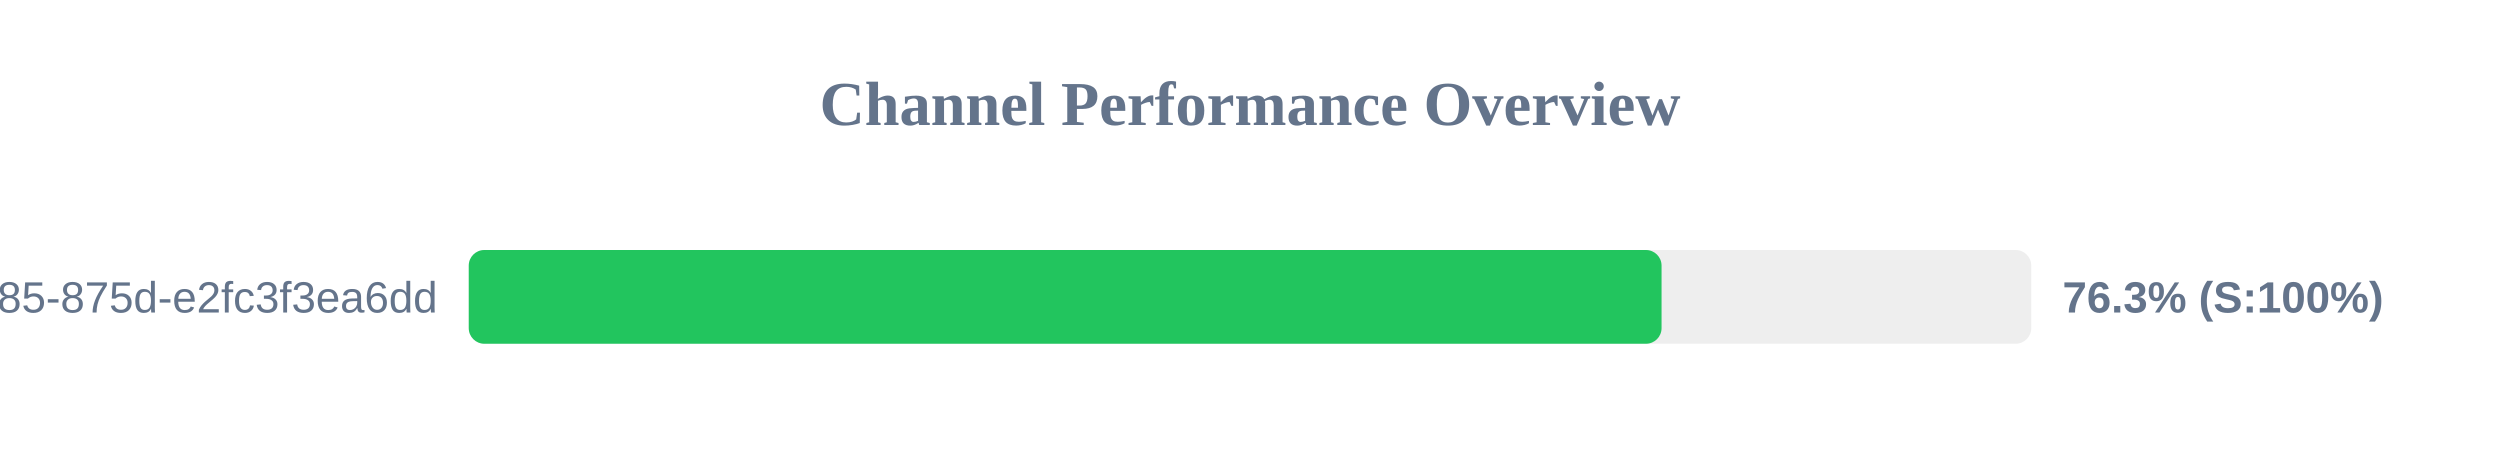
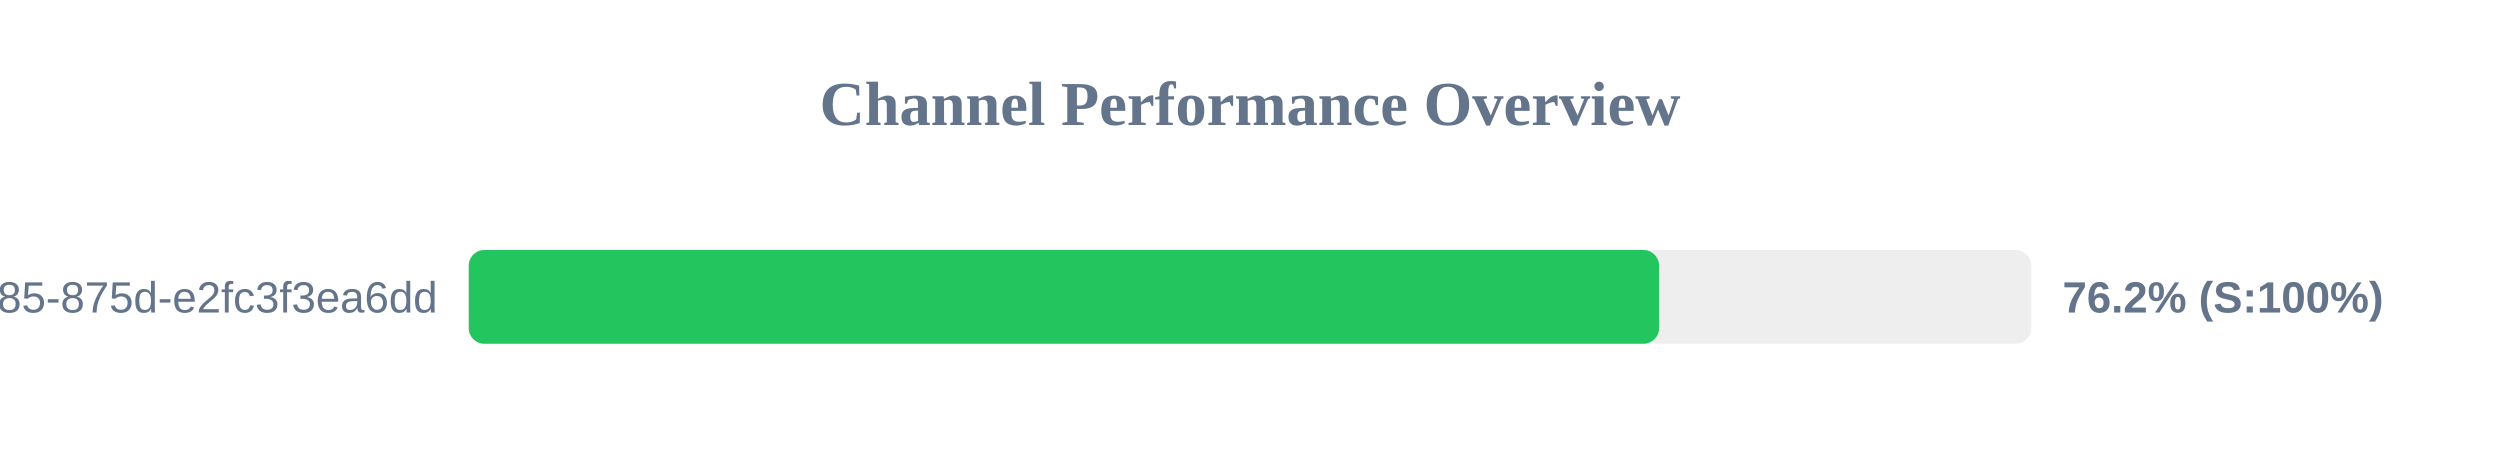
<svg xmlns="http://www.w3.org/2000/svg" width="800" height="150" version="1.1">
  <style>
        .row { font: 14px Arial; fill: #64748b; }
        .score { font: bold 14px Arial; fill: #64748b; }
    </style>
  <text x="400" y="40" text-anchor="middle" font-size="20px" font-weight="bold" fill="#64748b">Channel Performance Overview</text>
  <rect x="150" y="80" width="500" height="30" fill="#eee" rx="5" />
-   <rect x="150" y="80" width="381.7" height="30" fill="#22c55e" rx="5" />
+   <rect x="150" y="80" width="380.9" height="30" fill="#22c55e" rx="5" />
  <text x="140" y="100" text-anchor="end" class="row">?uuid=1045aedf-053c-4585-875d-e2fc3f3ea6dd</text>
-   <text x="660" y="100" text-anchor="start" class="score">76.3% (S:100%)</text>
+   <text x="660" y="100" text-anchor="start" class="score">76.2% (S:100%)</text>
</svg>
